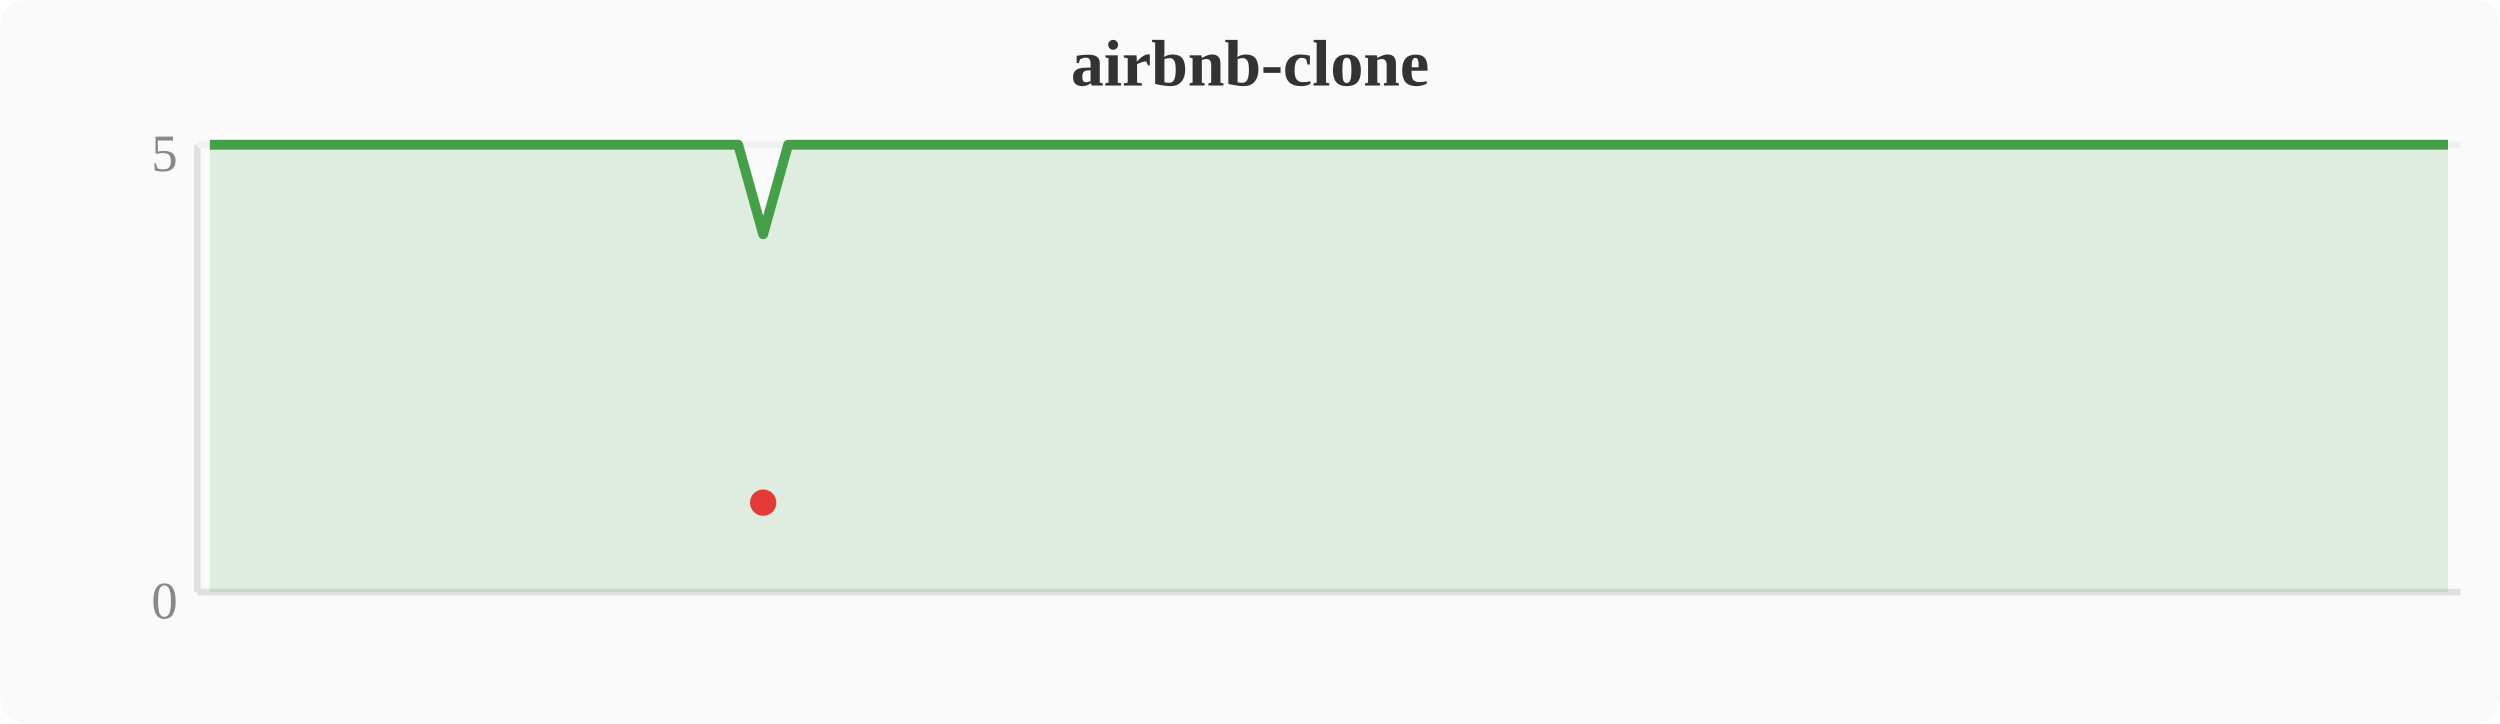
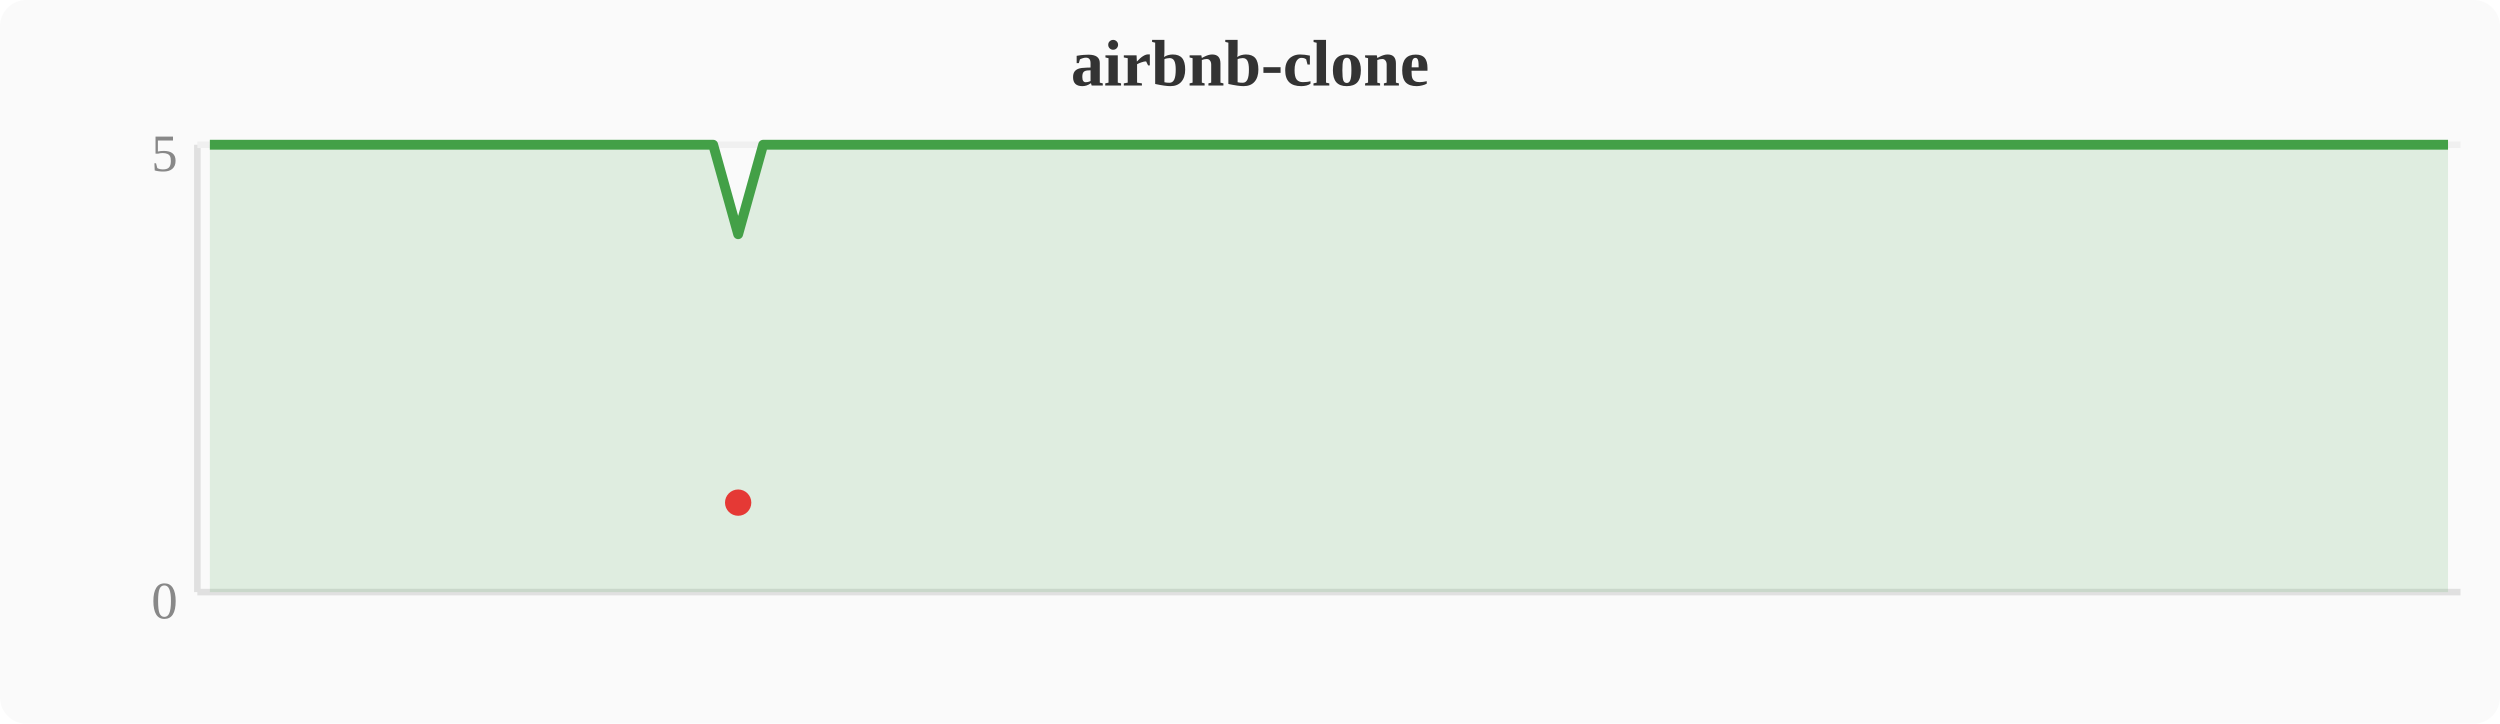
<svg xmlns="http://www.w3.org/2000/svg" width="380" height="110" viewBox="0 0 380 110">
  <rect width="380" height="110" fill="#fafafa" rx="4" />
  <text x="190" y="13" text-anchor="middle" font-size="10" font-weight="bold" fill="#333">airbnb-clone</text>
  <line x1="30" y1="22" x2="30" y2="90" stroke="#e0e0e0" stroke-width="1" />
  <line x1="30" y1="90" x2="374" y2="90" stroke="#e0e0e0" stroke-width="1" />
  <line x1="30" y1="22" x2="374" y2="22" stroke="#f0f0f0" stroke-width="1" />
  <text x="27" y="94" text-anchor="end" font-size="8" fill="#888">0</text>
  <text x="27" y="26" text-anchor="end" font-size="8" fill="#888">5</text>
-   <polygon points="31.9,22.0 35.7,22.0 39.6,22.0 43.4,22.0 47.2,22.0 51.0,22.0 54.8,22.0 58.7,22.0 62.5,22.0 66.3,22.0 70.1,22.0 74.0,22.0 77.8,22.0 81.6,22.0 85.4,22.0 89.2,22.0 93.1,22.0 96.9,22.0 100.7,22.0 104.5,22.0 108.4,22.0 112.2,22.0 116.0,35.6 119.8,22.0 123.6,22.0 127.5,22.0 131.3,22.0 135.1,22.0 138.9,22.0 142.8,22.0 146.6,22.0 150.4,22.0 154.2,22.0 158.0,22.0 161.9,22.0 165.7,22.0 169.5,22.0 173.3,22.0 177.2,22.0 181.0,22.0 184.8,22.0 188.6,22.0 192.4,22.0 196.3,22.0 200.1,22.0 203.9,22.0 207.7,22.0 211.6,22.0 215.4,22.0 219.2,22.0 223.0,22.0 226.8,22.0 230.7,22.0 234.5,22.0 238.3,22.0 242.1,22.0 246.0,22.0 249.8,22.0 253.6,22.0 257.4,22.0 261.2,22.0 265.1,22.0 268.9,22.0 272.7,22.0 276.5,22.0 280.4,22.0 284.2,22.0 288.0,22.0 291.8,22.0 295.6,22.0 299.5,22.0 303.3,22.0 307.1,22.0 310.9,22.0 314.8,22.0 318.6,22.0 322.4,22.0 326.2,22.0 330.0,22.0 333.9,22.0 337.7,22.0 341.5,22.0 345.3,22.0 349.2,22.0 353.0,22.0 356.8,22.0 360.6,22.0 364.4,22.0 368.3,22.0 372.1,22.0 372.1,90 31.9,90" fill="#43a047" opacity="0.15" />
-   <polyline points="31.9,22.0 35.7,22.0 39.6,22.0 43.4,22.0 47.2,22.0 51.0,22.0 54.8,22.0 58.7,22.0 62.5,22.0 66.3,22.0 70.1,22.0 74.0,22.0 77.8,22.0 81.6,22.0 85.4,22.0 89.2,22.0 93.1,22.0 96.9,22.0 100.7,22.0 104.5,22.0 108.4,22.0 112.2,22.0 116.0,35.6 119.8,22.0 123.6,22.0 127.5,22.0 131.3,22.0 135.1,22.0 138.9,22.0 142.8,22.0 146.6,22.0 150.4,22.0 154.2,22.0 158.0,22.0 161.9,22.0 165.7,22.0 169.5,22.0 173.3,22.0 177.2,22.0 181.0,22.0 184.8,22.0 188.6,22.0 192.4,22.0 196.3,22.0 200.1,22.0 203.9,22.0 207.7,22.0 211.6,22.0 215.4,22.0 219.2,22.0 223.0,22.0 226.8,22.0 230.7,22.0 234.5,22.0 238.3,22.0 242.1,22.0 246.0,22.0 249.8,22.0 253.6,22.0 257.4,22.0 261.2,22.0 265.1,22.0 268.9,22.0 272.7,22.0 276.5,22.0 280.4,22.0 284.2,22.0 288.0,22.0 291.8,22.0 295.6,22.0 299.5,22.0 303.3,22.0 307.1,22.0 310.9,22.0 314.8,22.0 318.6,22.0 322.4,22.0 326.2,22.0 330.0,22.0 333.9,22.0 337.7,22.0 341.5,22.0 345.3,22.0 349.2,22.0 353.0,22.0 356.8,22.0 360.6,22.0 364.4,22.0 368.3,22.0 372.1,22.0" fill="none" stroke="#43a047" stroke-width="1.5" stroke-linejoin="round" />
-   <circle cx="116.0" cy="76.4" r="2" fill="#e53935" />
+   <polygon points="31.9,22.0 35.7,22.0 39.6,22.0 43.4,22.0 47.2,22.0 51.0,22.0 54.8,22.0 58.7,22.0 62.5,22.0 66.3,22.0 70.1,22.0 74.0,22.0 77.8,22.0 81.6,22.0 85.4,22.0 89.2,22.0 93.1,22.0 96.9,22.0 100.7,22.0 104.5,22.0 108.4,22.0 112.2,35.6 116.0,22.0 119.8,22.0 123.6,22.0 127.5,22.0 131.3,22.0 135.1,22.0 138.9,22.0 142.8,22.0 146.6,22.0 150.4,22.0 154.2,22.0 158.0,22.0 161.9,22.0 165.7,22.0 169.5,22.0 173.3,22.0 177.2,22.0 181.0,22.0 184.8,22.0 188.6,22.0 192.4,22.0 196.3,22.0 200.1,22.0 203.9,22.0 207.7,22.0 211.6,22.0 215.4,22.0 219.2,22.0 223.0,22.0 226.8,22.0 230.7,22.0 234.5,22.0 238.3,22.0 242.1,22.0 246.0,22.0 249.8,22.0 253.6,22.0 257.4,22.0 261.2,22.0 265.1,22.0 268.9,22.0 272.7,22.0 276.5,22.0 280.4,22.0 284.2,22.0 288.0,22.0 291.8,22.0 295.6,22.0 299.5,22.0 303.3,22.0 307.1,22.0 310.9,22.0 314.8,22.0 318.6,22.0 322.4,22.0 326.2,22.0 330.0,22.0 333.9,22.0 337.7,22.0 341.5,22.0 345.3,22.0 349.2,22.0 353.0,22.0 356.8,22.0 360.6,22.0 364.4,22.0 368.3,22.0 372.1,22.0 372.1,90 31.9,90" fill="#43a047" opacity="0.15" />
+   <polyline points="31.9,22.0 35.7,22.0 39.6,22.0 43.4,22.0 47.2,22.0 51.0,22.0 54.8,22.0 58.7,22.0 62.5,22.0 66.3,22.0 70.1,22.0 74.0,22.0 77.8,22.0 81.6,22.0 85.4,22.0 89.2,22.0 93.1,22.0 96.9,22.0 100.7,22.0 104.5,22.0 108.4,22.0 112.2,35.6 116.0,22.0 119.8,22.0 123.6,22.0 127.5,22.0 131.3,22.0 135.1,22.0 138.9,22.0 142.8,22.0 146.6,22.0 150.4,22.0 154.2,22.0 158.0,22.0 161.9,22.0 165.7,22.0 169.5,22.0 173.3,22.0 177.2,22.0 181.0,22.0 184.8,22.0 188.6,22.0 192.4,22.0 196.3,22.0 200.1,22.0 203.9,22.0 207.7,22.0 211.6,22.0 215.4,22.0 219.2,22.0 223.0,22.0 226.8,22.0 230.7,22.0 234.5,22.0 238.3,22.0 242.1,22.0 246.0,22.0 249.8,22.0 253.6,22.0 257.4,22.0 261.2,22.0 265.1,22.0 268.9,22.0 272.7,22.0 276.5,22.0 280.4,22.0 284.2,22.0 288.0,22.0 291.8,22.0 295.6,22.0 299.5,22.0 303.3,22.0 307.1,22.0 310.9,22.0 314.8,22.0 318.6,22.0 322.4,22.0 326.2,22.0 330.0,22.0 333.9,22.0 337.7,22.0 341.5,22.0 345.3,22.0 349.2,22.0 353.0,22.0 356.8,22.0 360.6,22.0 364.4,22.0 368.3,22.0 372.1,22.0" fill="none" stroke="#43a047" stroke-width="1.5" stroke-linejoin="round" />
+   <circle cx="112.2" cy="76.4" r="2" fill="#e53935" />
</svg>
